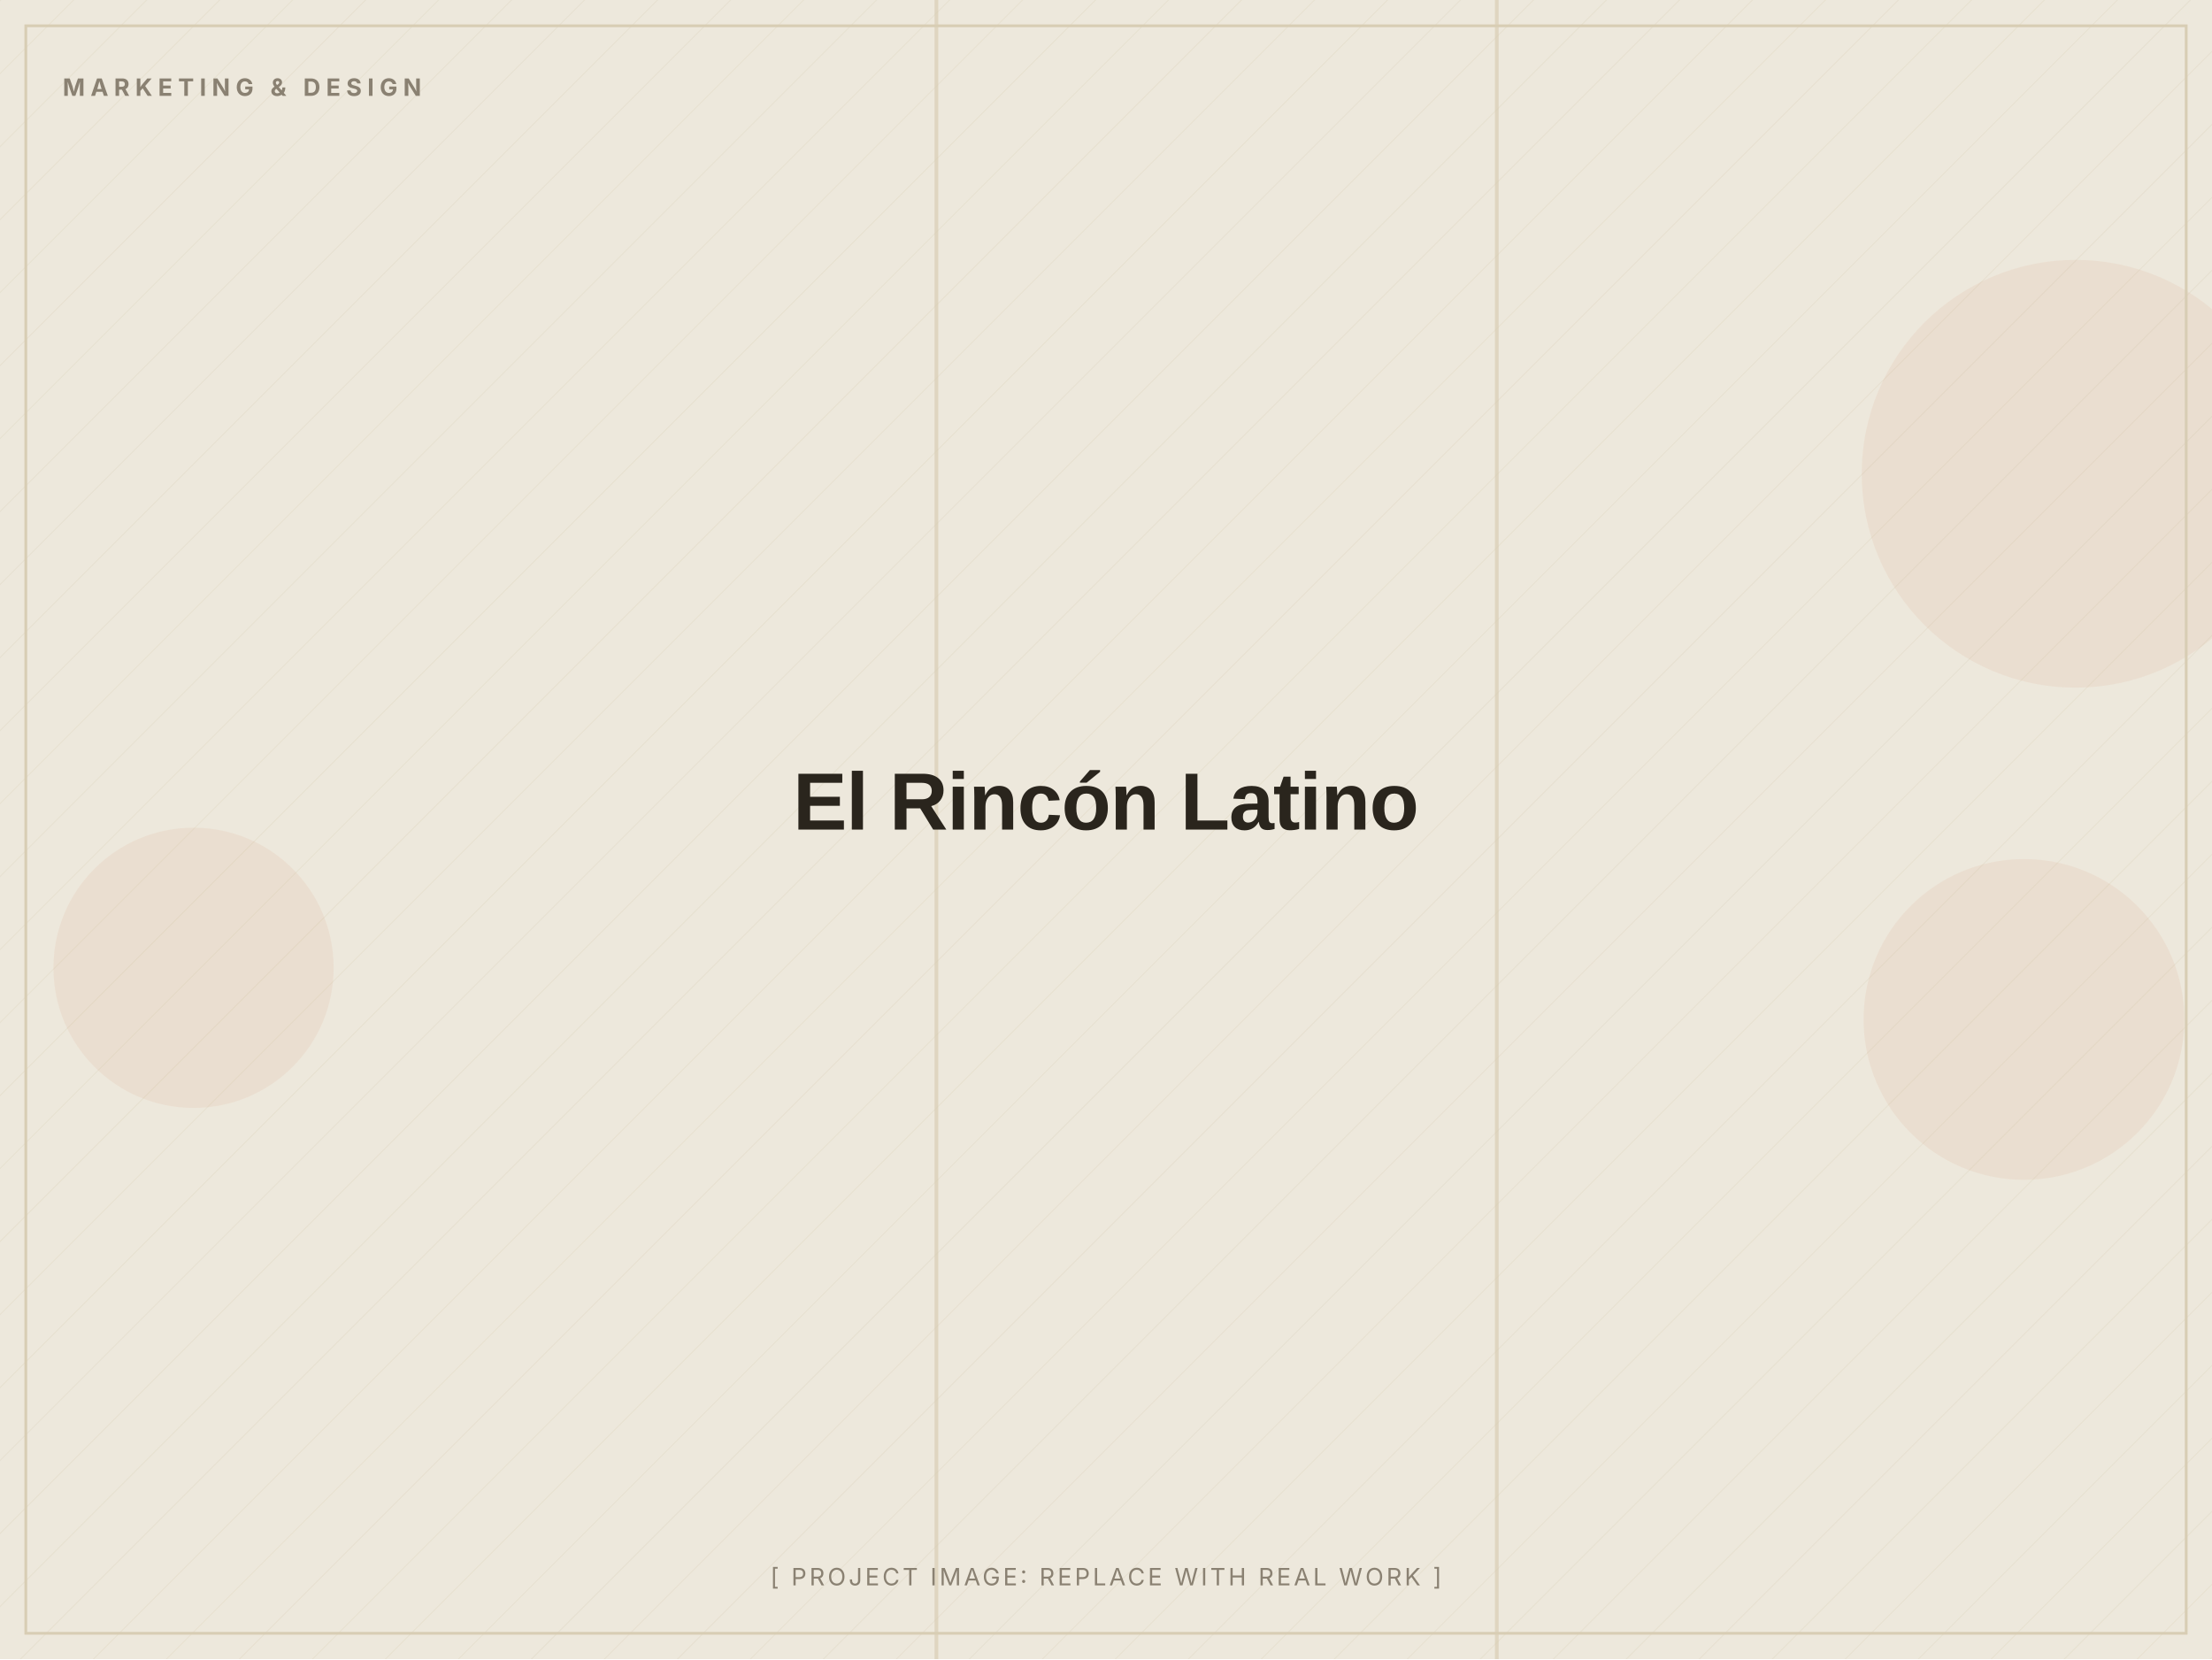
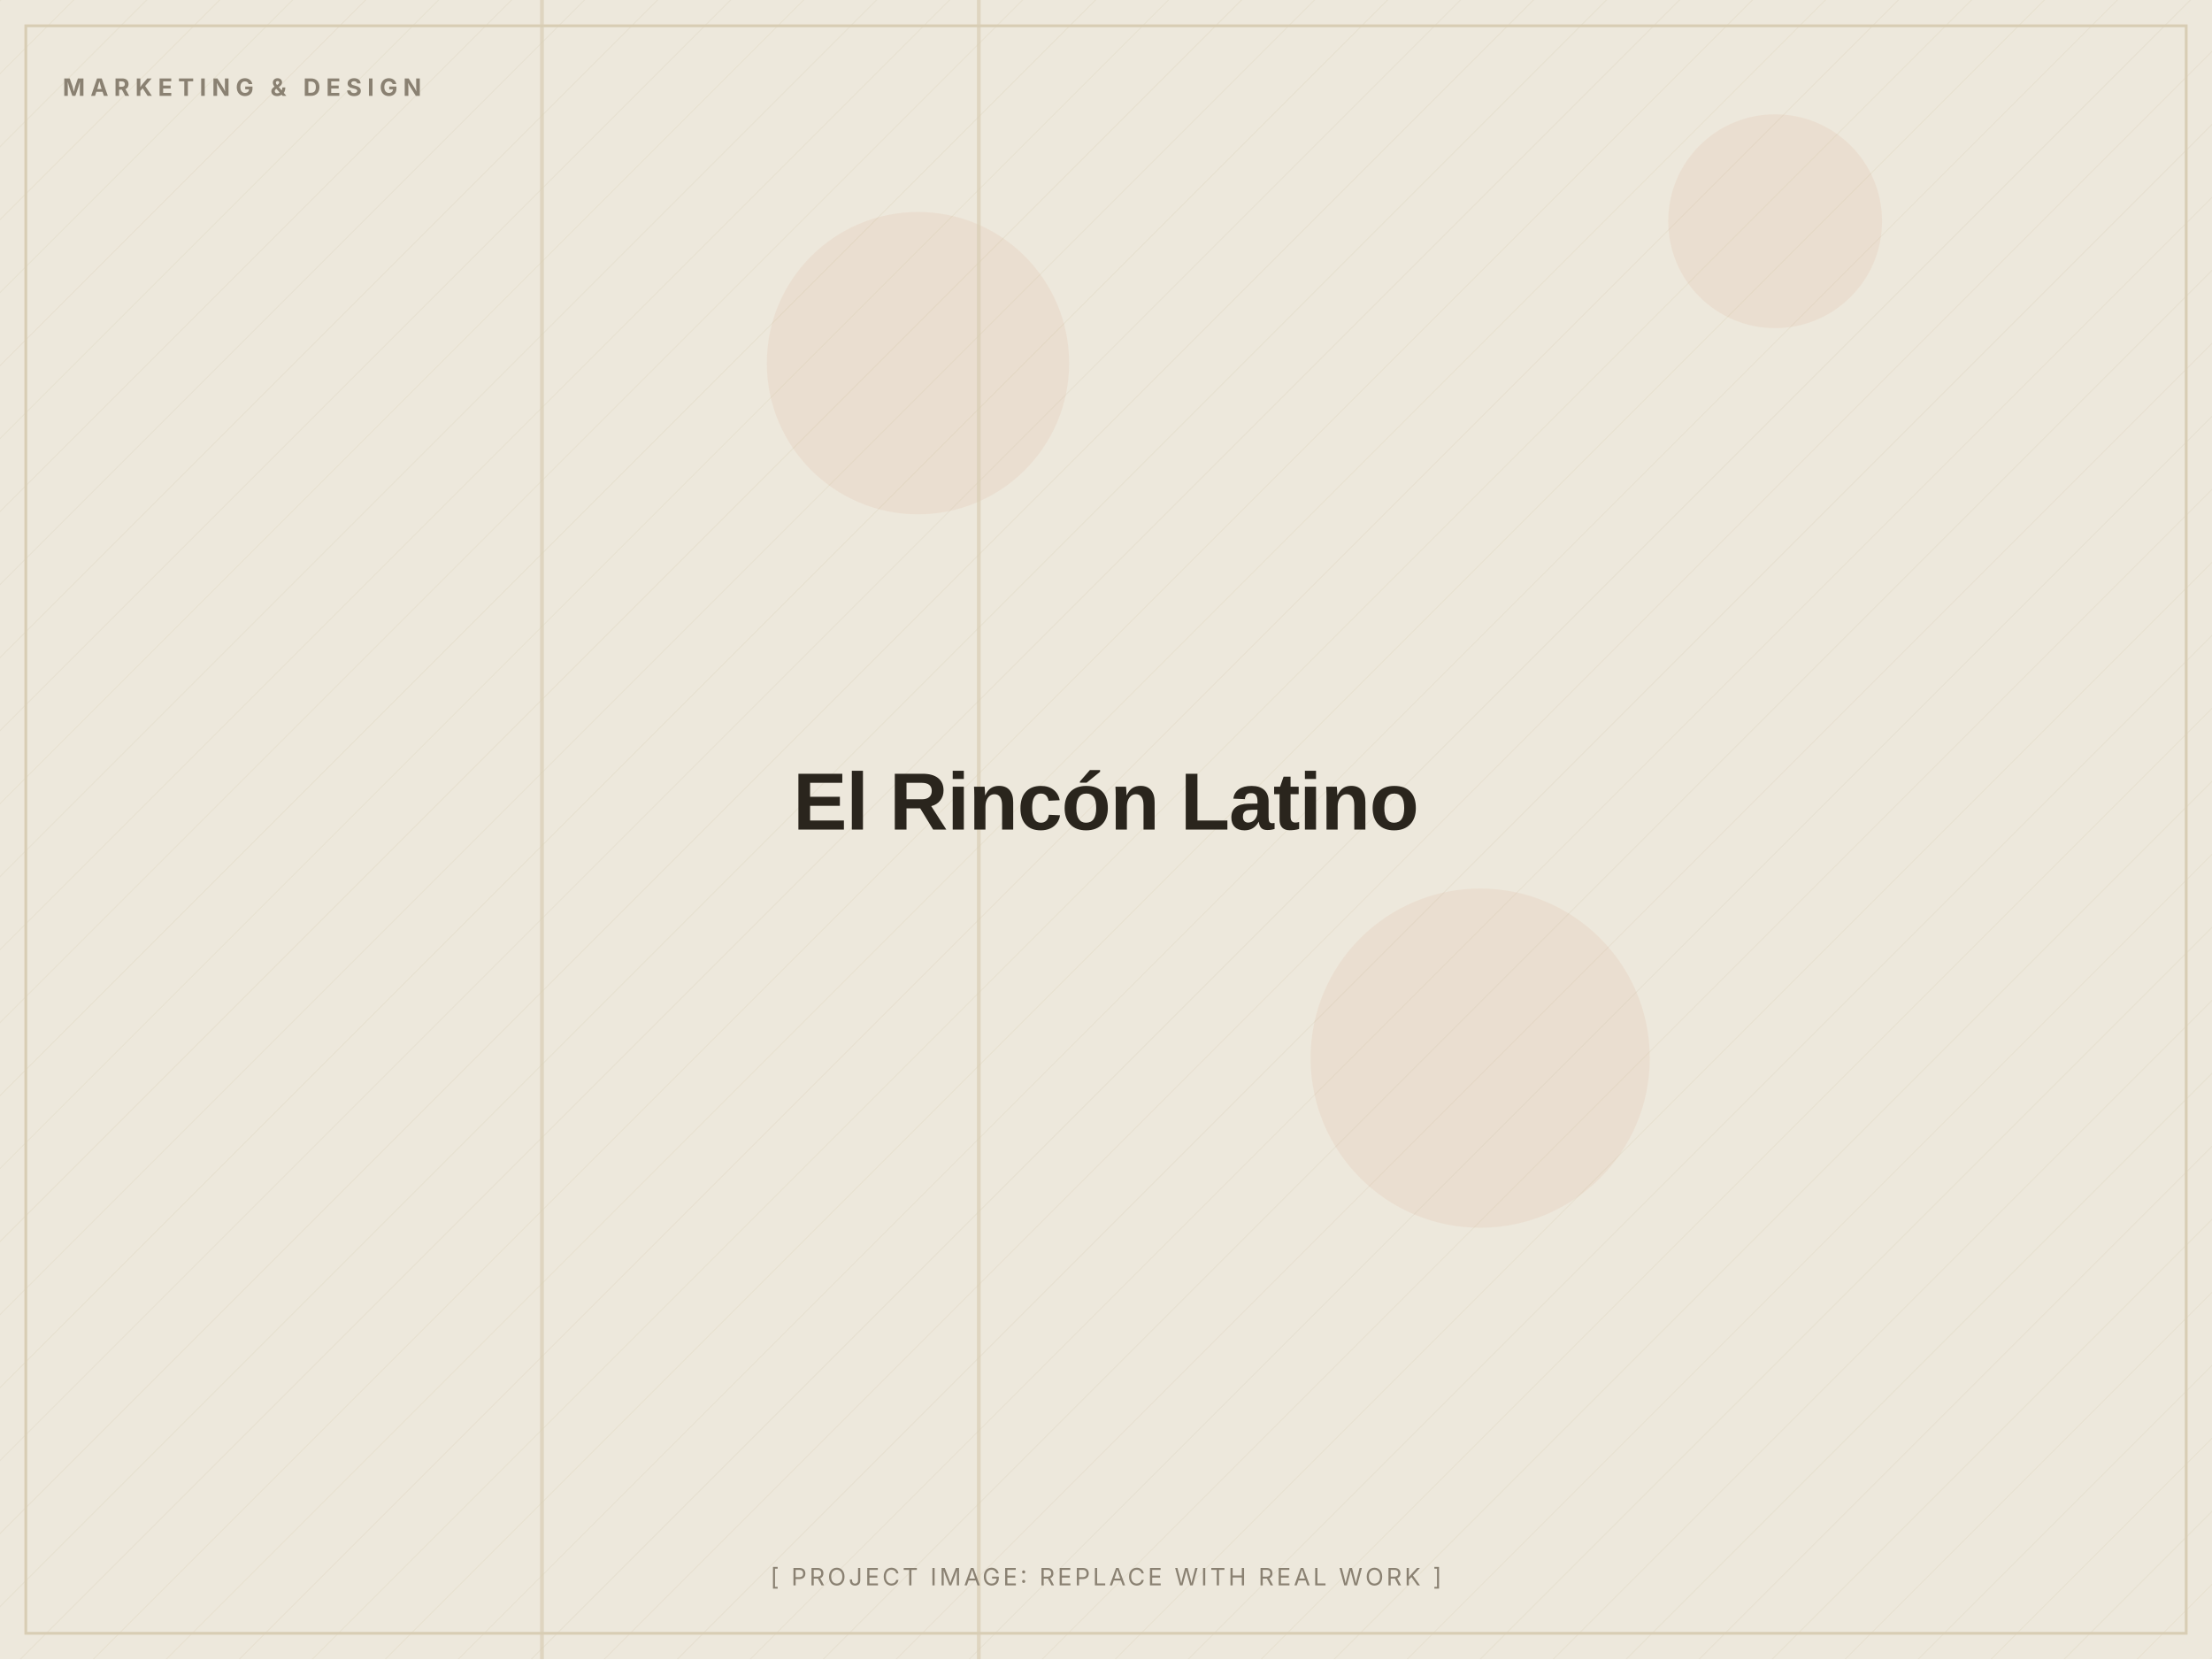
<svg xmlns="http://www.w3.org/2000/svg" width="1200" height="900" viewBox="0 0 1200 900" role="img" aria-label="El Rincón Latino (placeholder image)">
  <defs>
    <pattern id="d" width="28" height="28" patternUnits="userSpaceOnUse" patternTransform="rotate(45)">
      <line x1="0" y1="0" x2="0" y2="28" stroke="#D8CDB4" stroke-width="1" opacity="0.5" />
    </pattern>
  </defs>
  <rect width="1200" height="900" fill="#EDE8DC" />
  <rect width="1200" height="900" fill="url(#d)" opacity="0.55" />
-   <circle cx="105" cy="525" r="76" fill="#C2410C" opacity="0.06" />
-   <circle cx="1098" cy="553" r="87" fill="#C2410C" opacity="0.06" />
-   <circle cx="1126" cy="257" r="116" fill="#C2410C" opacity="0.06" />
-   <rect x="507" y="0" width="2" height="900" fill="#D8CDB4" opacity="0.7" />
-   <rect x="811" y="0" width="2" height="900" fill="#D8CDB4" opacity="0.7" />
+   <circle cx="803" cy="574" r="92" fill="#C2410C" opacity="0.06" />
+   <circle cx="498" cy="197" r="82" fill="#C2410C" opacity="0.06" />
+   <circle cx="963" cy="120" r="58" fill="#C2410C" opacity="0.06" />
+   <rect x="293" y="0" width="2" height="900" fill="#D8CDB4" opacity="0.7" />
+   <rect x="530" y="0" width="2" height="900" fill="#D8CDB4" opacity="0.7" />
  <rect x="14" y="14" width="1172" height="872" fill="none" stroke="#D8CDB4" stroke-width="1.5" />
  <text x="34" y="52" font-family="Inter, Arial, sans-serif" font-weight="700" font-size="13" letter-spacing="3" fill="#8A8172">MARKETING &amp; DESIGN</text>
  <text x="600.0" y="450.0" text-anchor="middle" font-family="Archivo, Arial, sans-serif" font-weight="800" font-size="44" letter-spacing="-0.5" fill="#2A251D">El Rincón Latino</text>
  <text x="600.0" y="860" text-anchor="middle" font-family="Inter, Arial, sans-serif" font-size="13" letter-spacing="1.5" fill="#8A8172">[ PROJECT IMAGE: REPLACE WITH REAL WORK ]</text>
</svg>
